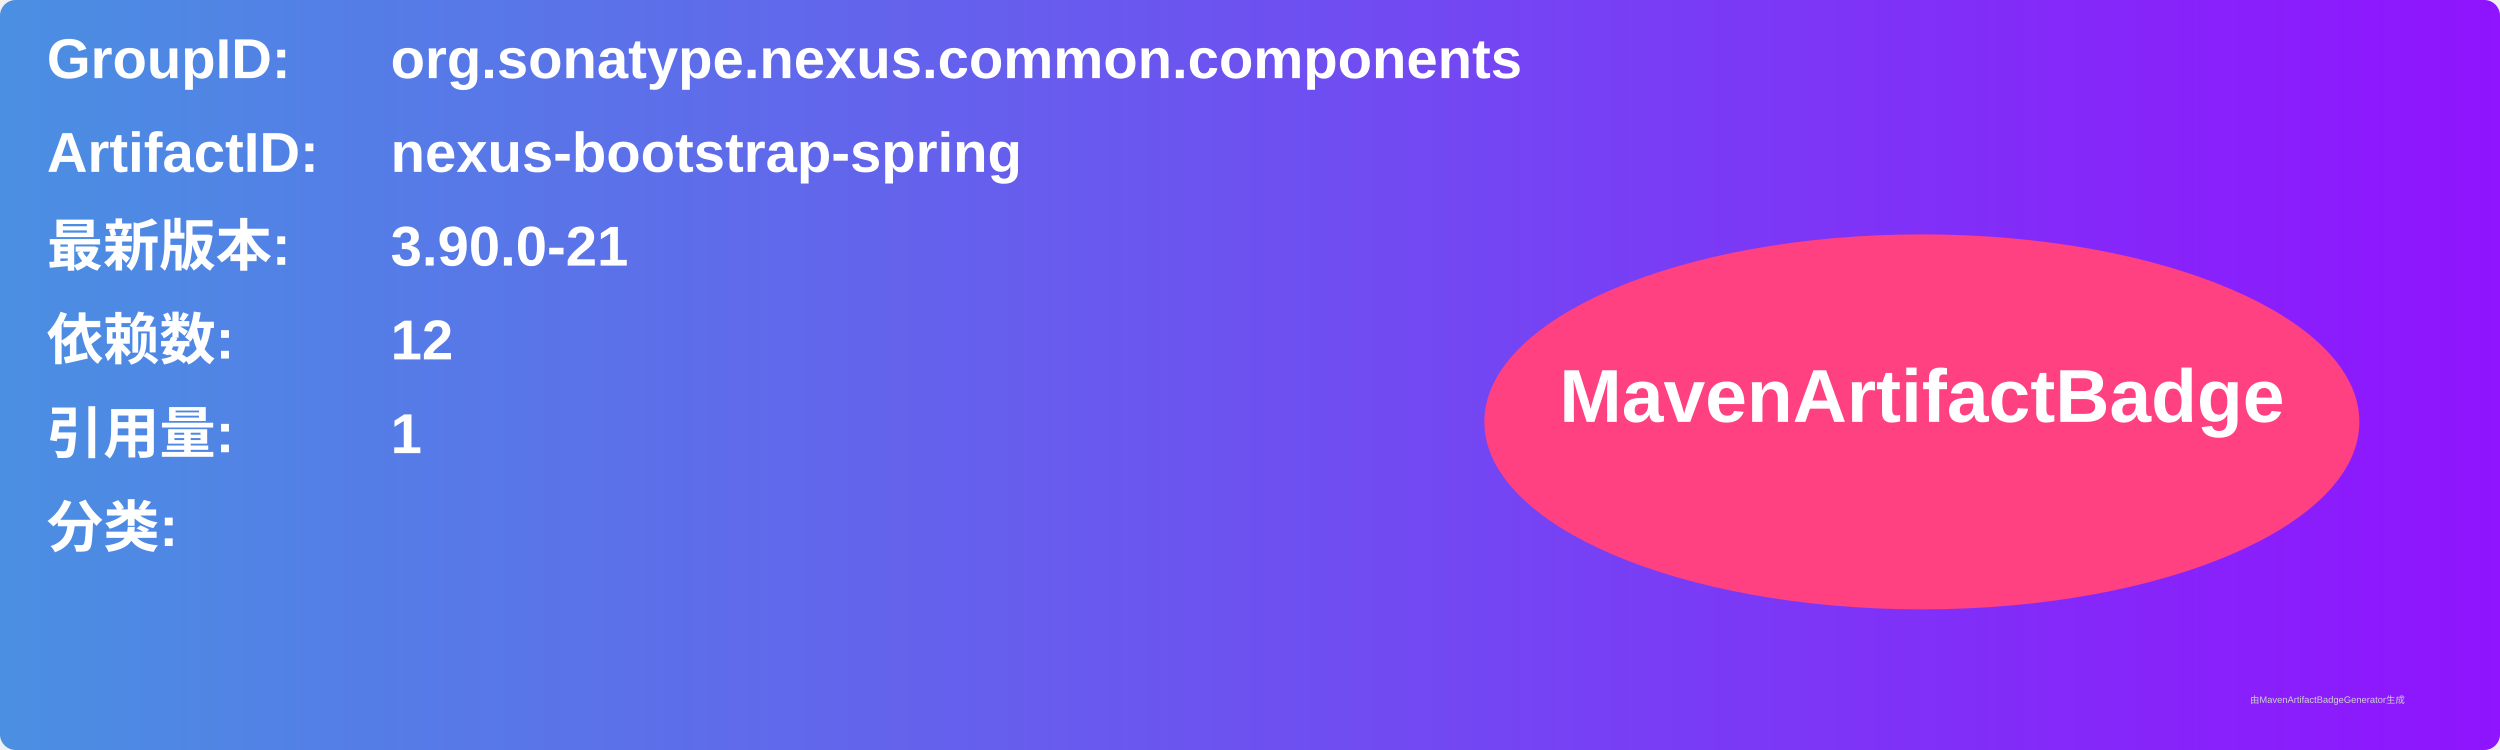
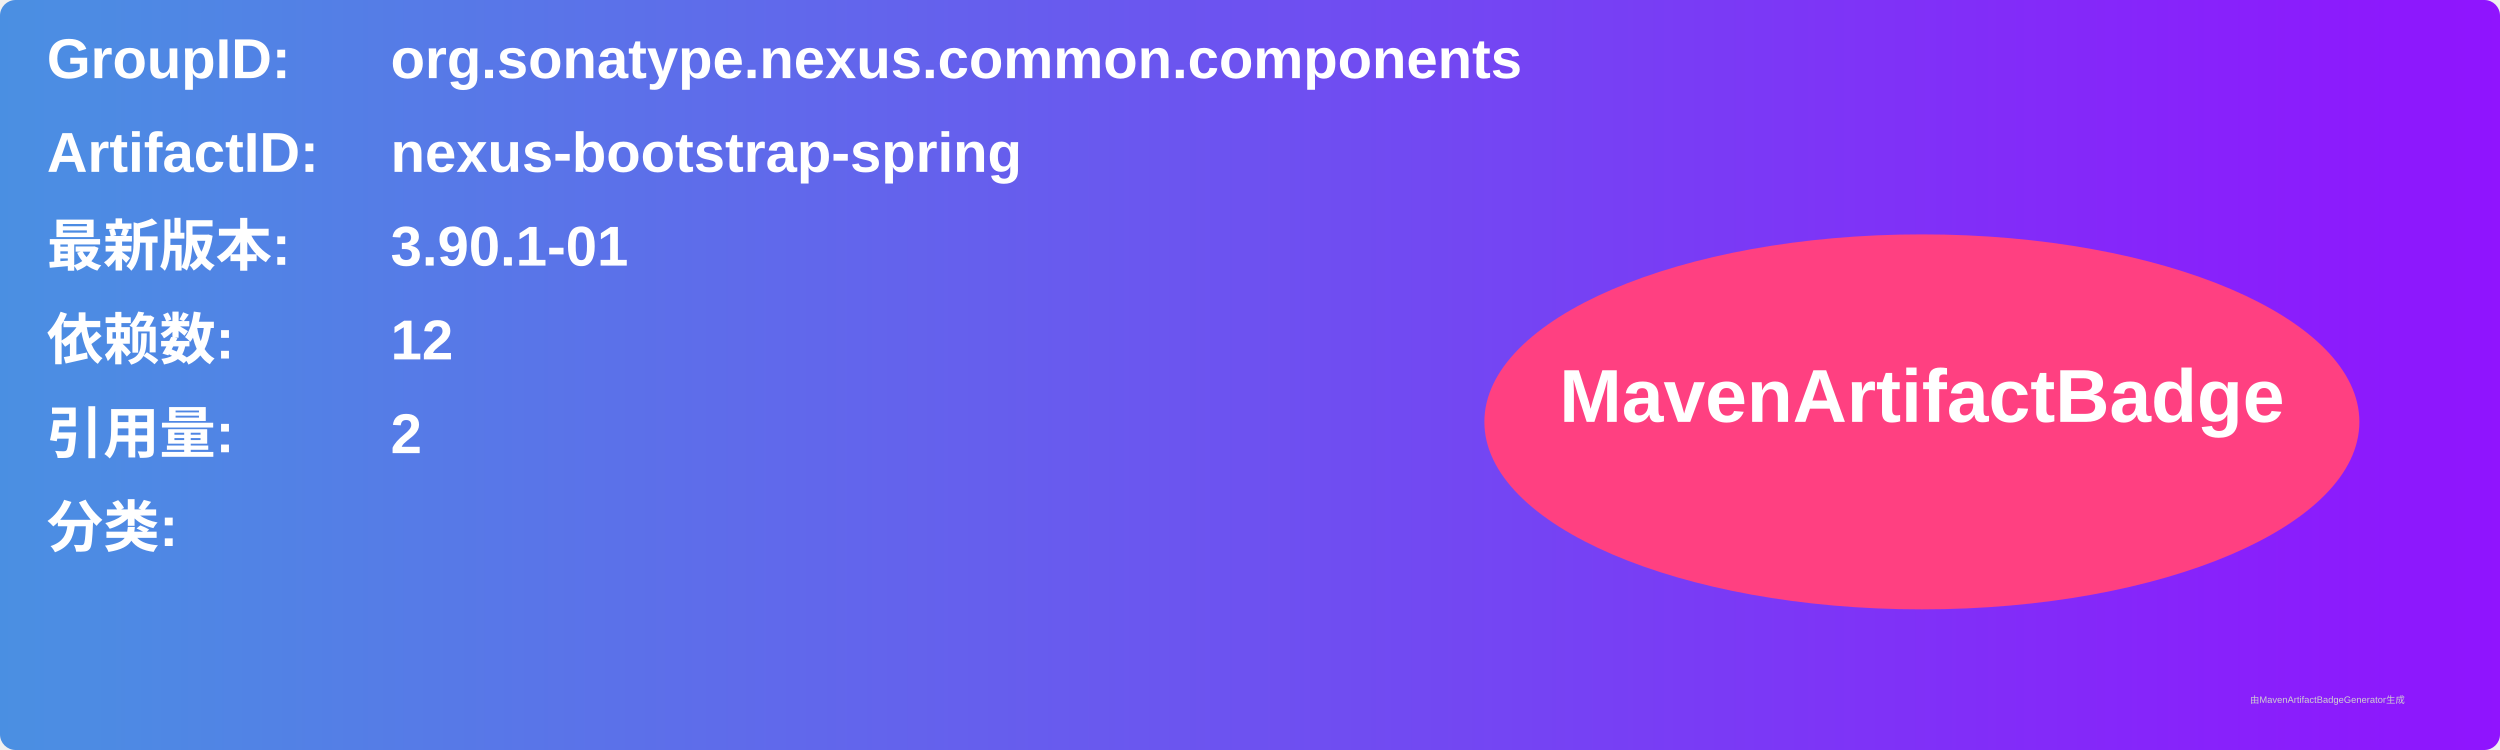
<svg xmlns="http://www.w3.org/2000/svg" width="800" height="240" viewBox="0 0 800 240">
  <linearGradient id="grad" x1="0%" y1="0%" x2="100%" y2="0%">
    <stop offset="0%" stop-color="#4a90e2" />
    <stop offset="100%" stop-color="#9013fe" />
  </linearGradient>
  <rect width="100%" height="100%" rx="5" ry="5" fill="url(#grad)" />
  <g transform="translate(15, 15)">
    <text x="0" y="10" font-family="Arial" font-size="18" fill="white" font-weight="bold" width="260">GroupID:</text>
    <text x="110" y="10" font-family="Arial" font-size="18" fill="white" font-weight="bold" width="460">org.sonatype.nexus.common.components</text>
    <text x="0" y="40" font-family="Arial" font-size="18" fill="white" font-weight="bold" width="260">ArtifactID:</text>
    <text x="110" y="40" font-family="Arial" font-size="18" fill="white" font-weight="bold" width="460">nexus-bootstrap-spring</text>
    <text x="0" y="70" font-family="Arial" font-size="18" fill="white" font-weight="bold">最新版本:</text>
    <text x="110" y="70" font-family="Arial" font-size="18" fill="white" font-weight="bold">
-       <tspan font-weight="bold">3.90.0-21</tspan>
+       <tspan font-weight="bold">3.90.1-01</tspan>
    </text>
    <text x="0" y="100" font-family="Arial" font-size="18" fill="white" font-weight="bold">依赖数: </text>
    <text x="110" y="100" font-family="Arial" font-size="18" fill="white">
      <tspan font-weight="bold">12</tspan>
    </text>
    <text x="0" y="130" font-family="Arial" font-size="18" fill="white" font-weight="bold">引用量: </text>
    <text x="110" y="130" font-family="Arial" font-size="18" fill="white">
-       <tspan font-weight="bold">1</tspan>
+       <tspan font-weight="bold">2</tspan>
    </text>
    <text x="0" y="160" font-family="Arial" font-size="18" fill="white" font-weight="bold">分类:</text>
    <text x="10" y="190" font-family="Arial" font-size="10" fill="white">
      <tspan font-weight="bold" />
    </text>
    <ellipse cx="600" cy="120" rx="140" ry="60" fill="#ff4081" />
    <text x="600" y="120" text-anchor="middle" font-family="Arial" font-size="24" fill="white" font-weight="bold">MavenArtifactBadge</text>
  </g>
  <text x="720" y="225" font-family="Arial" font-size="3" fill="#d0d0d0">由MavenArtifactBadgeGenerator生成</text>
</svg>
